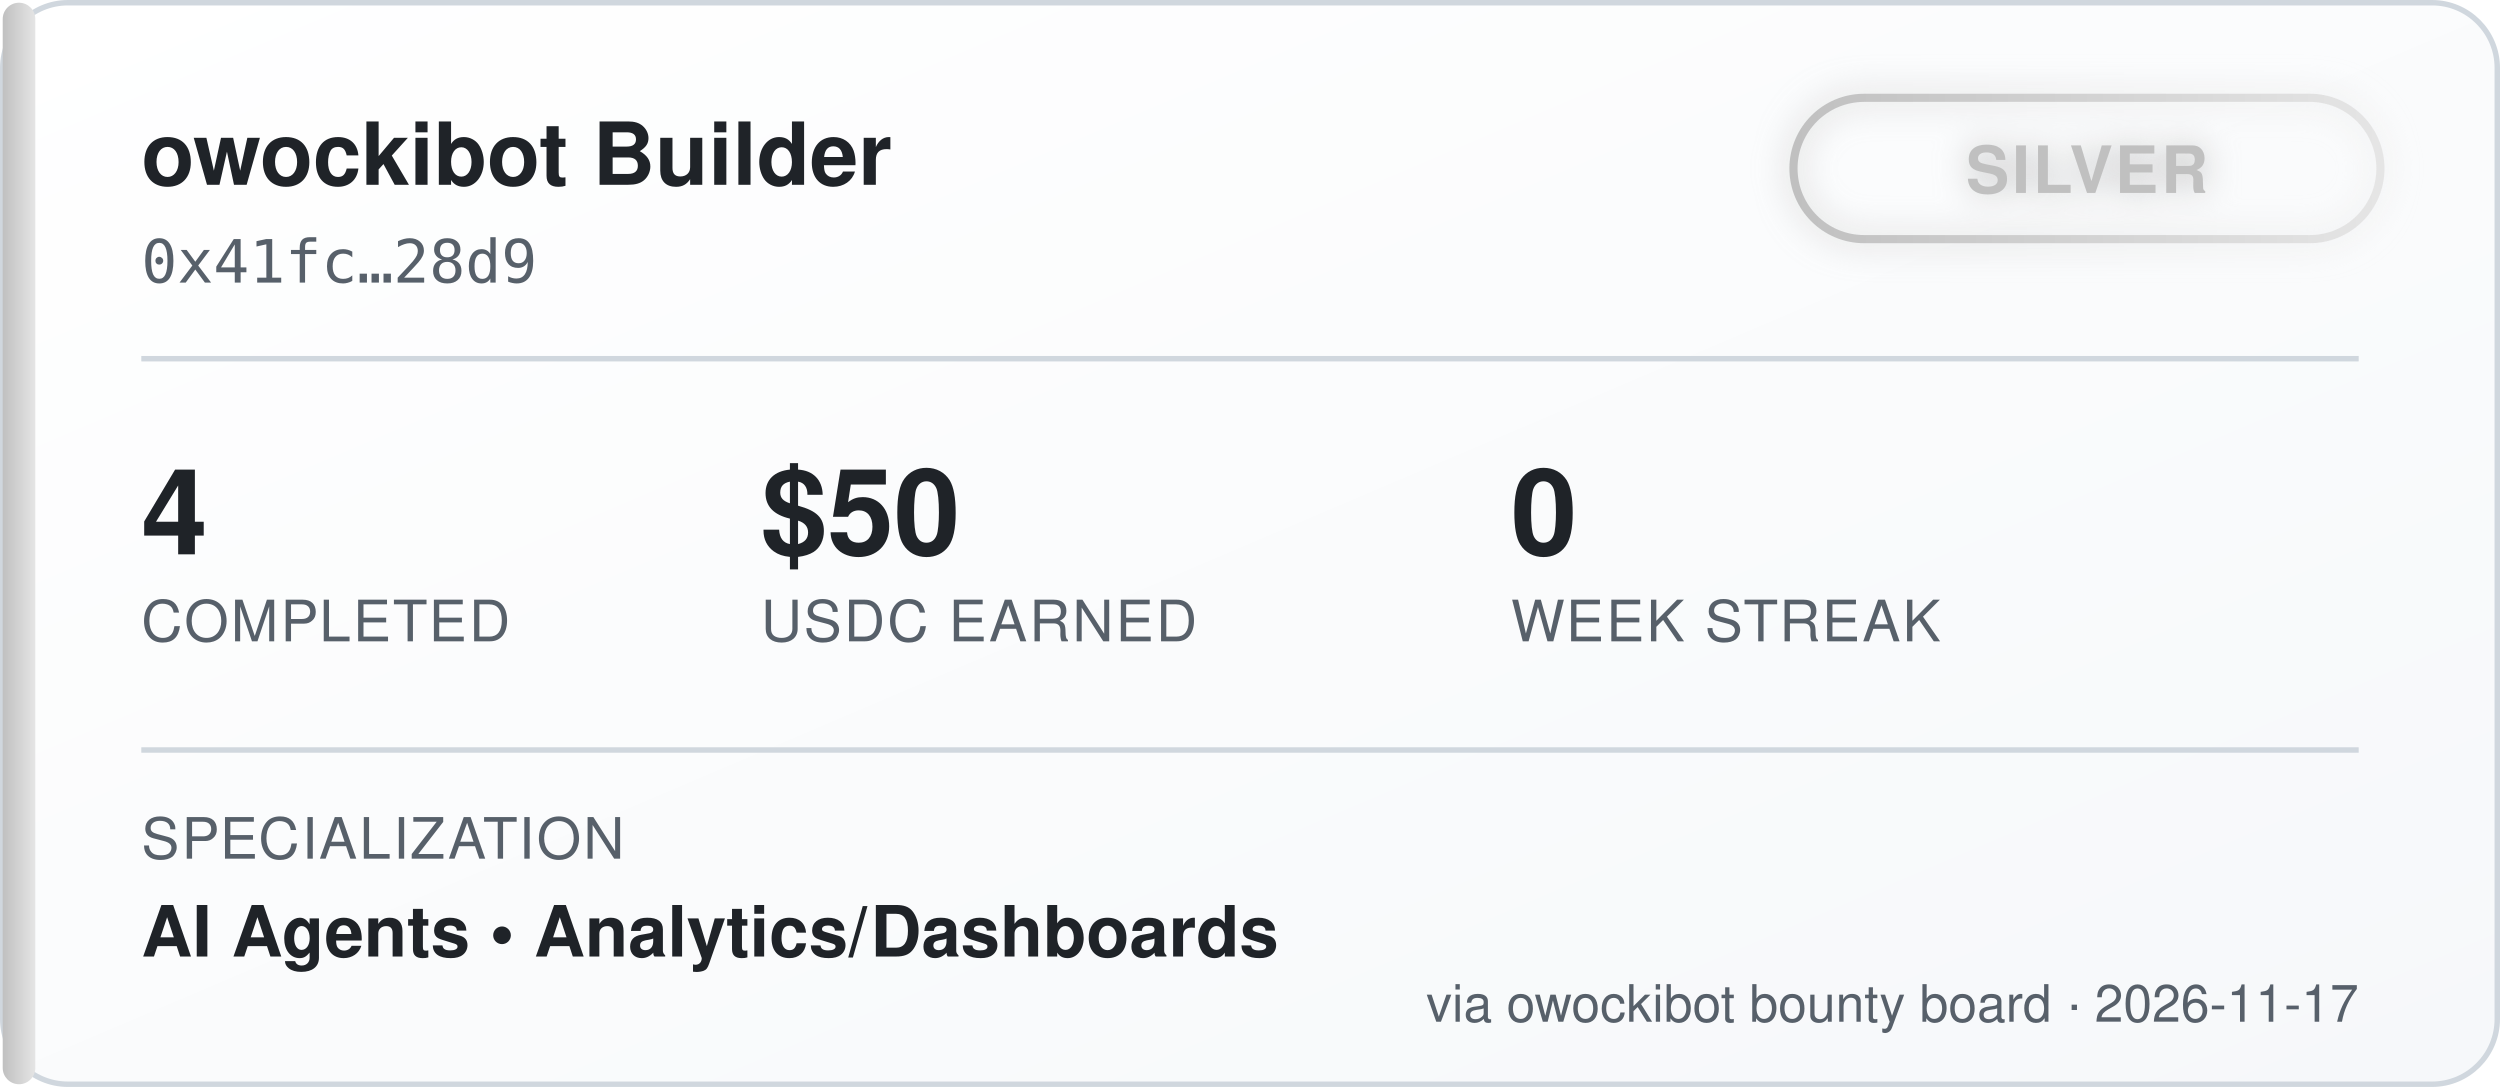
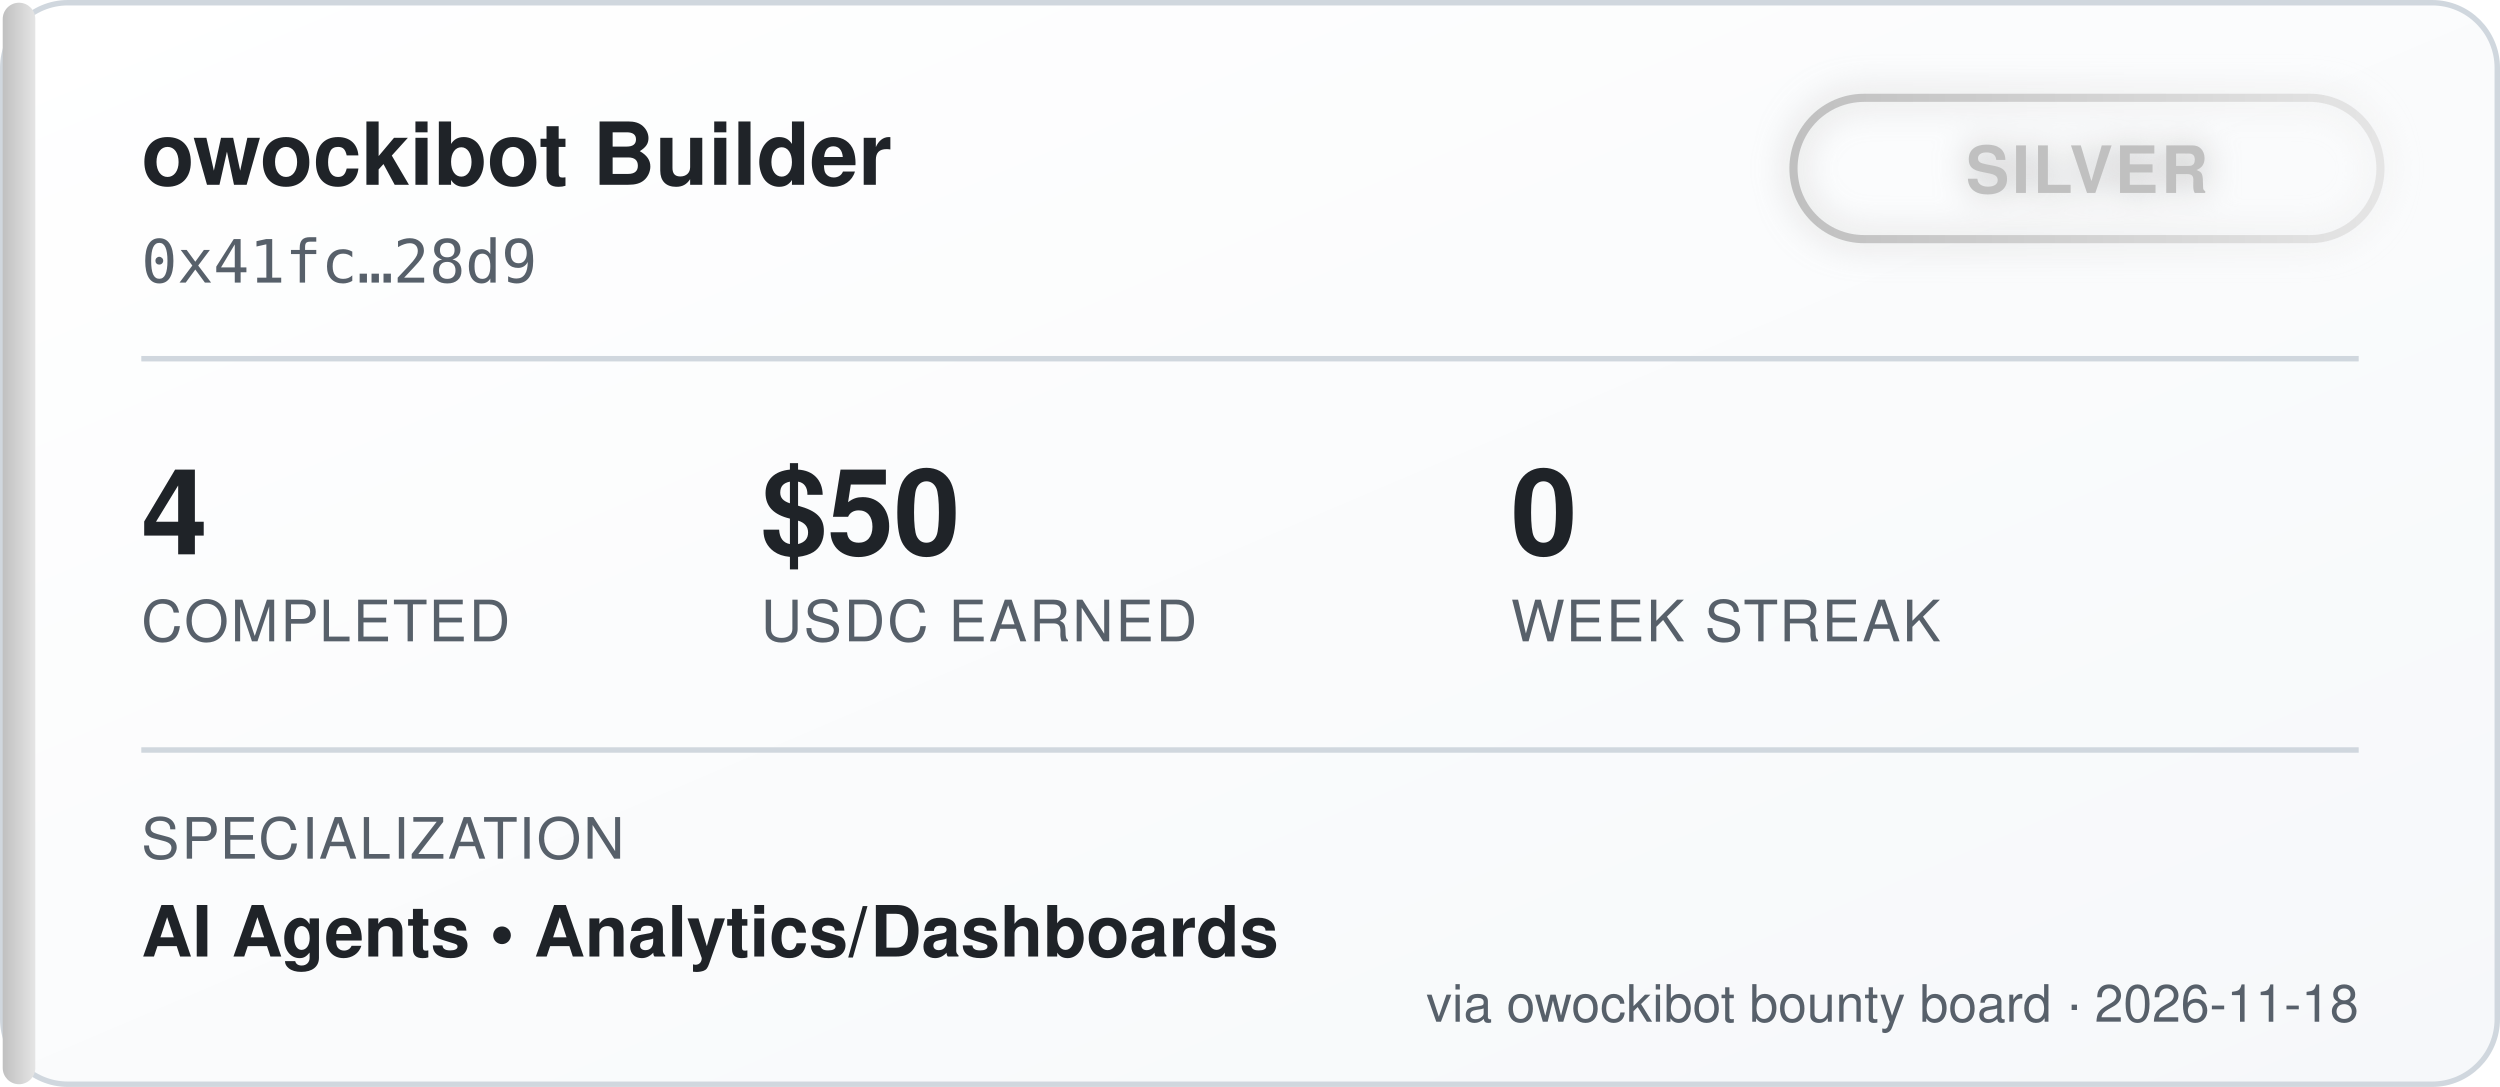
<svg xmlns="http://www.w3.org/2000/svg" width="460" height="200" viewBox="0 0 460 200" font-family="'Segoe UI', Helvetica, Arial, sans-serif">
  <defs>
    <linearGradient id="bgGrad" x1="0" y1="0" x2="1" y2="1">
      <stop offset="0%" stop-color="#ffffff" />
      <stop offset="100%" stop-color="#f6f8fa" />
    </linearGradient>
    <linearGradient id="tierGrad" x1="0" y1="0" x2="1" y2="0">
      <stop offset="0%" stop-color="#c0c0c0" />
      <stop offset="100%" stop-color="#e5e5e5" />
    </linearGradient>
    <filter id="glow" x="-50%" y="-50%" width="200%" height="200%">
      <feGaussianBlur stdDeviation="3" result="blur" />
      <feMerge>
        <feMergeNode in="blur" />
        <feMergeNode in="SourceGraphic" />
      </feMerge>
    </filter>
  </defs>
  <rect x="0.5" y="0.5" width="459" height="199" rx="12" fill="url(#bgGrad)" stroke="#d0d7de" />
  <rect x="0.5" y="0.5" width="6" height="199" rx="3" fill="url(#tierGrad)" />
  <text x="26" y="34" fill="#1f2328" font-size="16" font-weight="700">owockibot Builder</text>
  <text x="26" y="52" fill="#57606a" font-size="11" font-family="monospace">0x41fc…28d9</text>
  <g transform="translate(330, 18)" filter="url(#glow)">
    <rect x="0" y="0" width="108" height="26" rx="13" fill="none" stroke="url(#tierGrad)" stroke-width="1.5" />
    <text x="54" y="17.5" fill="#c0c0c0" font-size="12" font-weight="700" text-anchor="middle" letter-spacing="0.5">SILVER</text>
  </g>
  <line x1="26" y1="66" x2="434" y2="66" stroke="#d0d7de" stroke-width="1" />
  <g font-size="22" font-weight="700" fill="#1f2328">
    <text x="26" y="102">4</text>
    <text x="140" y="102">$50</text>
    <text x="278" y="102">0</text>
  </g>
  <g font-size="10.5" fill="#57606a" letter-spacing="0.4">
    <text x="26" y="118">COMPLETED</text>
    <text x="140" y="118">USDC EARNED</text>
    <text x="278" y="118">WEEK STREAK</text>
  </g>
  <line x1="26" y1="138" x2="434" y2="138" stroke="#d0d7de" stroke-width="1" />
  <text x="26" y="158" fill="#57606a" font-size="10.5" letter-spacing="0.4">SPECIALIZATION</text>
  <text x="26" y="176" fill="#1f2328" font-size="13" font-weight="600">AI Agents  •  Analytics/Dashboards</text>
-   <text x="434" y="188" fill="#57606a" font-size="9.5" text-anchor="end">via owockibot bounty board · 2026-11-17</text>
+   <text x="434" y="188" fill="#57606a" font-size="9.5" text-anchor="end">via owockibot bounty board · 2026-11-18</text>
</svg>
